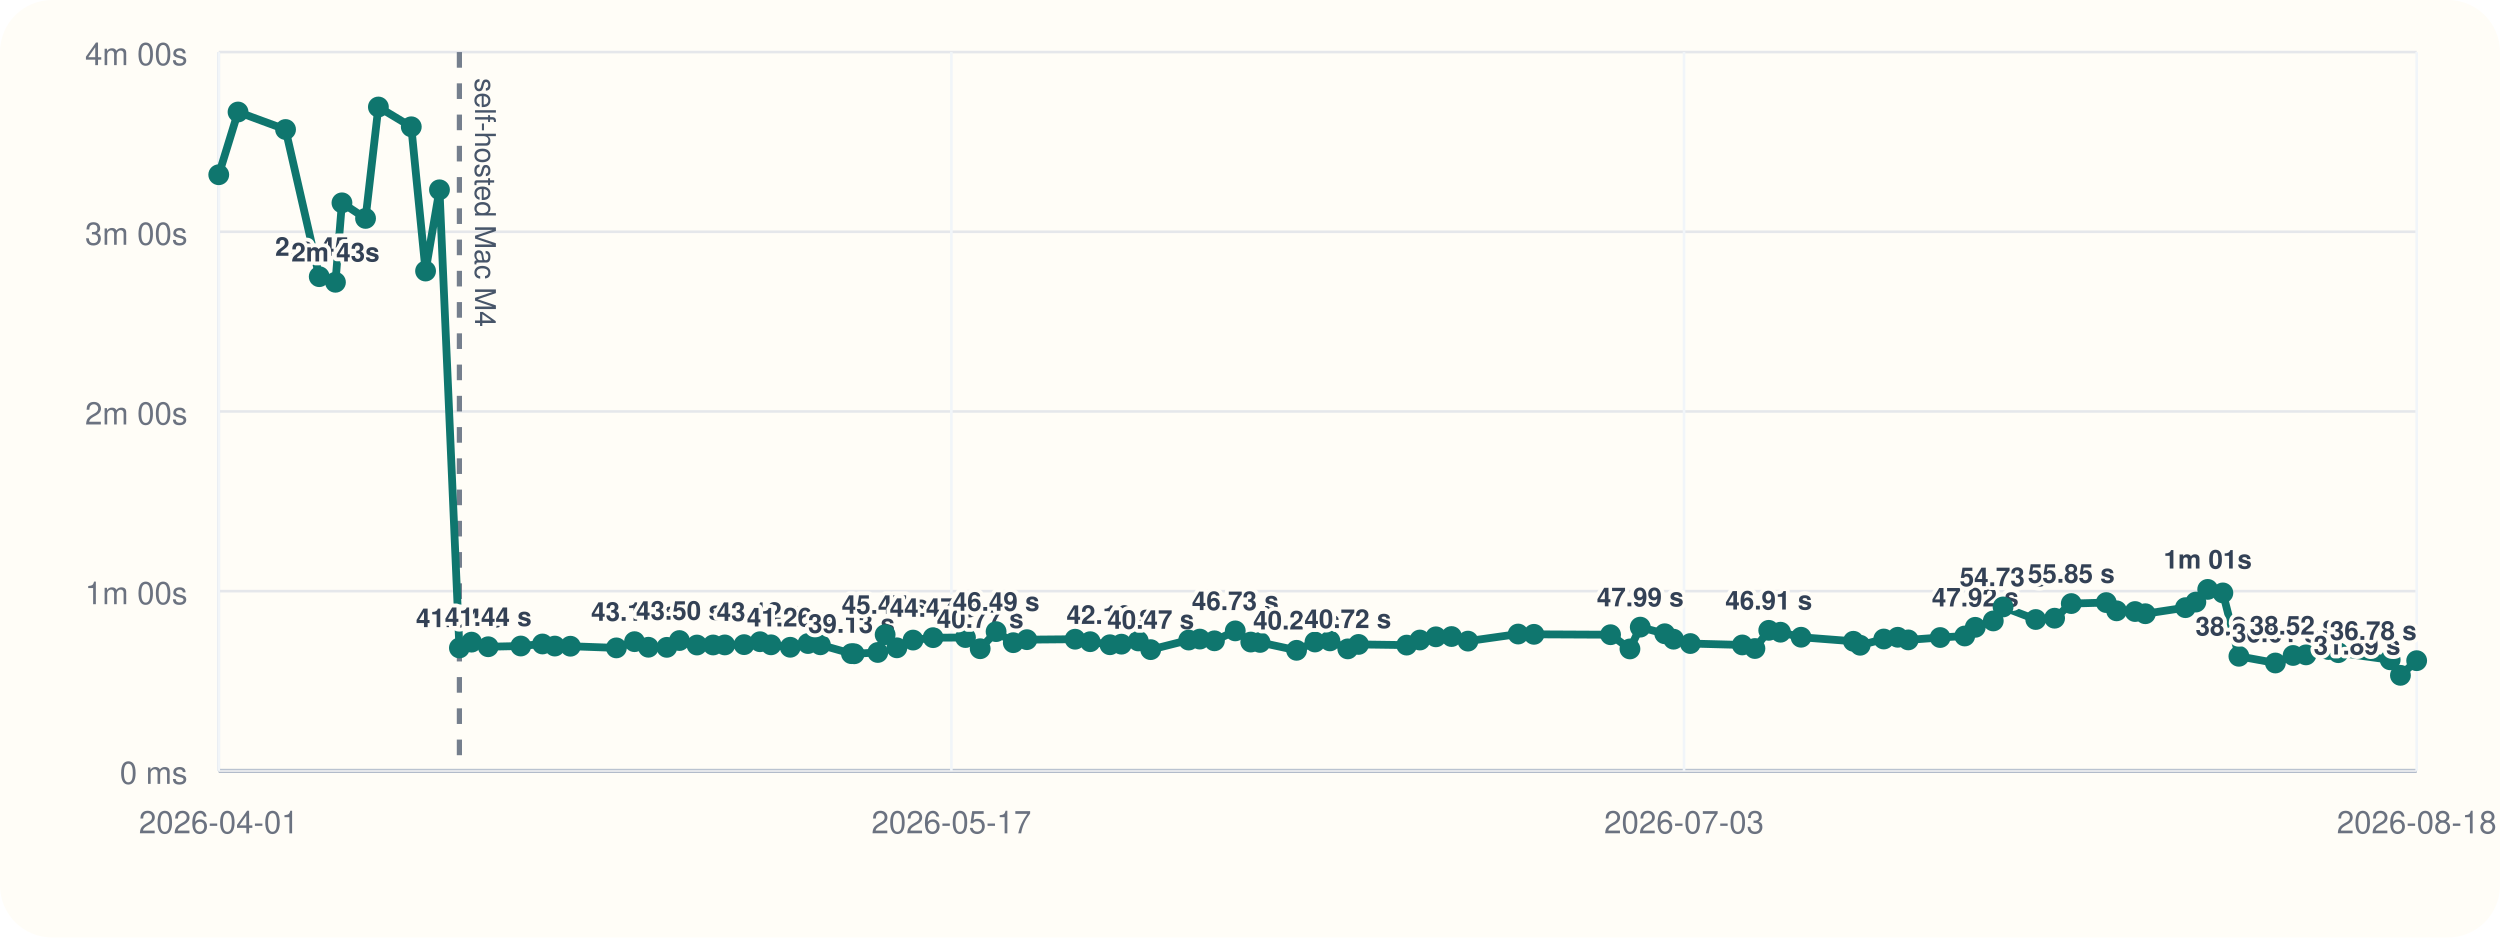
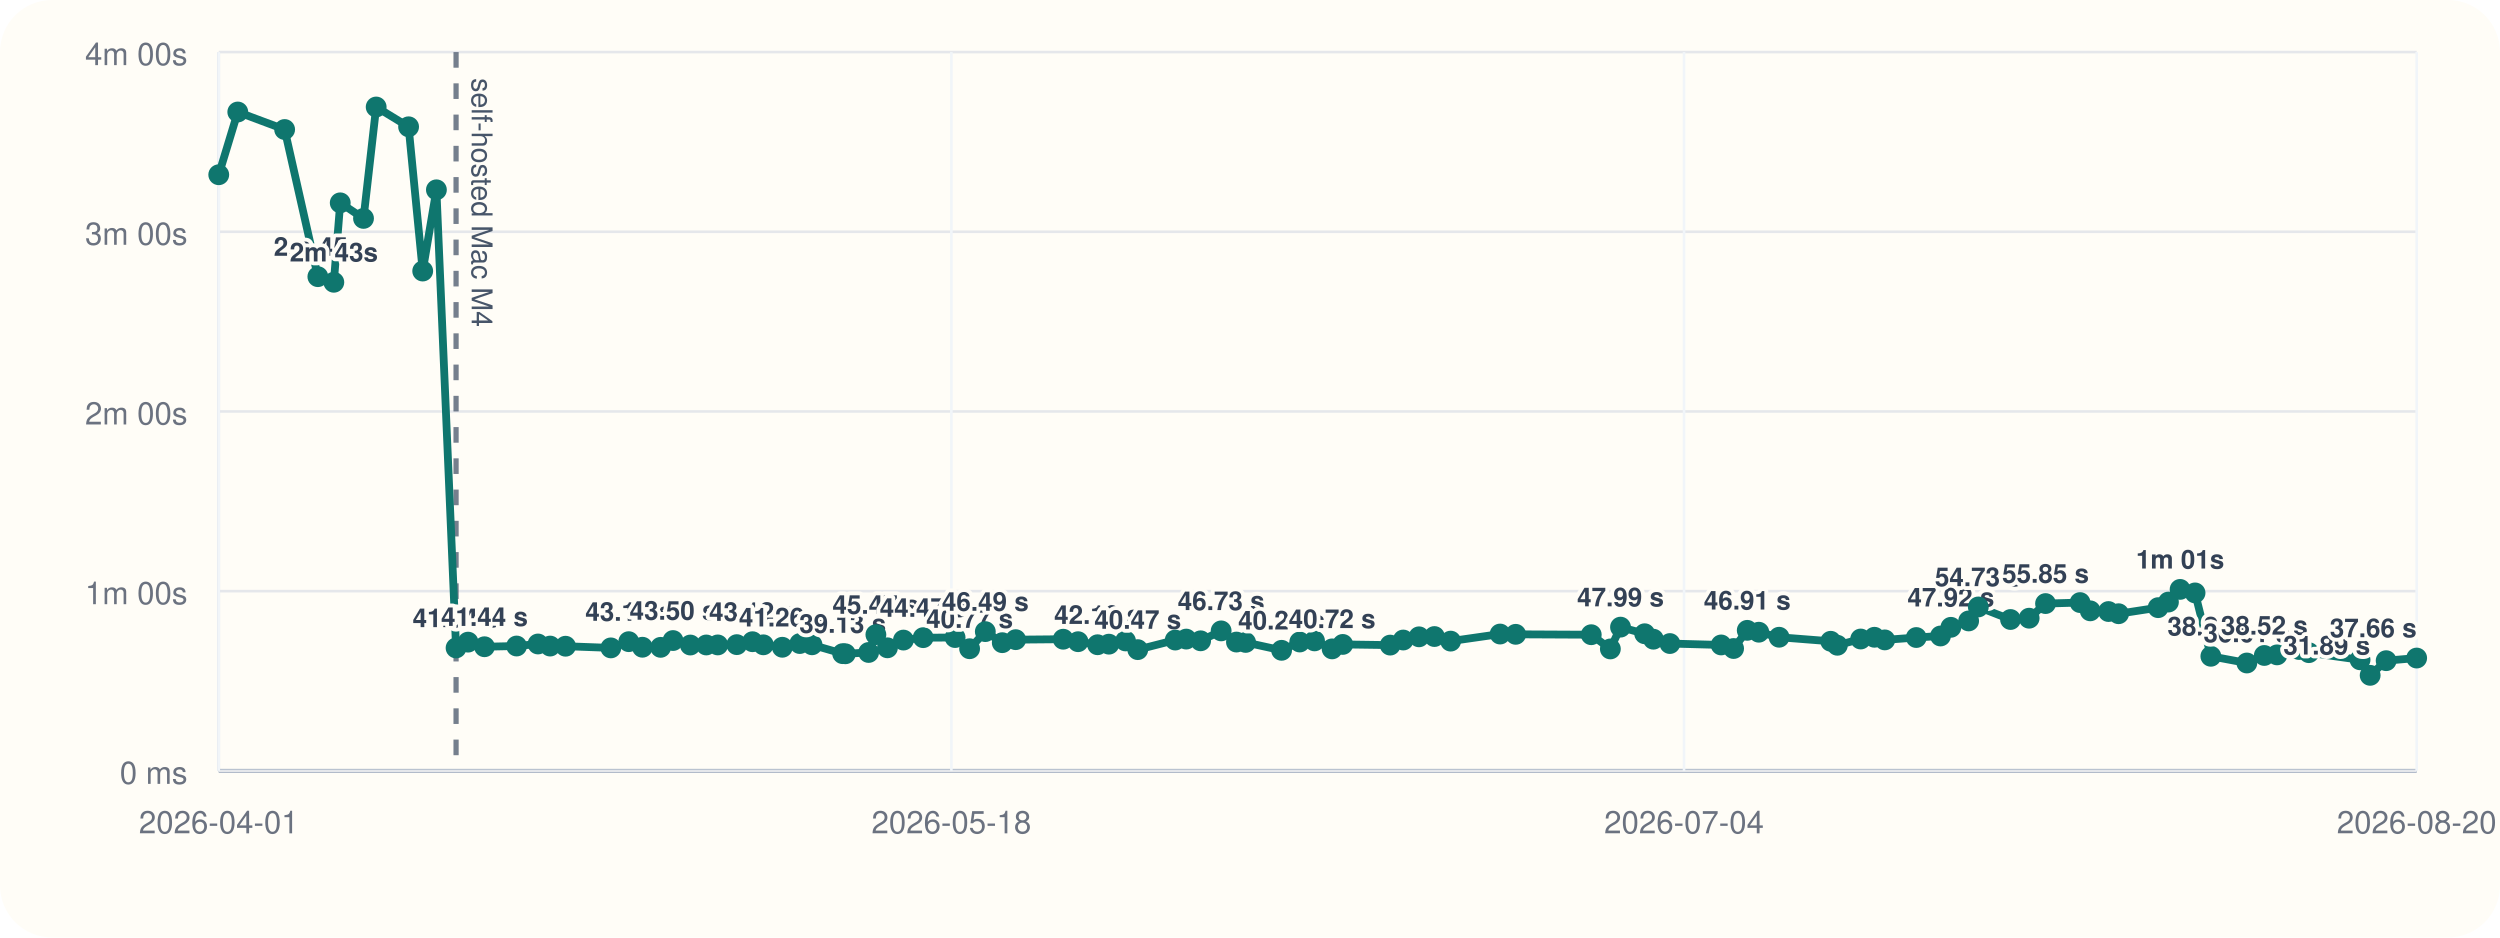
<svg xmlns="http://www.w3.org/2000/svg" viewBox="0 0 960 360">
  <rect width="960" height="360" rx="20" fill="#fffdf7" />
  <line x1="84" y1="296" x2="928" y2="296" stroke="#cbd5e1" stroke-width="1" />
  <line x1="84" y1="20" x2="84" y2="296" stroke="#cbd5e1" stroke-width="1" />
  <line x1="84" y1="296.00" x2="928" y2="296.00" stroke="#94a3b8" stroke-width="1.5" />
  <line x1="84" y1="296.00" x2="928" y2="296.00" stroke="#e5e7eb" stroke-width="1" />
  <text x="72" y="301.00" text-anchor="end" font-size="12" font-family="Helvetica, Arial, sans-serif" fill="#6b7280">0 ms</text>
  <line x1="84" y1="227.00" x2="928" y2="227.00" stroke="#e5e7eb" stroke-width="1" />
  <text x="72" y="232.00" text-anchor="end" font-size="12" font-family="Helvetica, Arial, sans-serif" fill="#6b7280">1m 00s</text>
  <line x1="84" y1="158.00" x2="928" y2="158.00" stroke="#e5e7eb" stroke-width="1" />
  <text x="72" y="163.00" text-anchor="end" font-size="12" font-family="Helvetica, Arial, sans-serif" fill="#6b7280">2m 00s</text>
  <line x1="84" y1="89.00" x2="928" y2="89.00" stroke="#e5e7eb" stroke-width="1" />
  <text x="72" y="94.00" text-anchor="end" font-size="12" font-family="Helvetica, Arial, sans-serif" fill="#6b7280">3m 00s</text>
  <line x1="84" y1="20.00" x2="928" y2="20.00" stroke="#e5e7eb" stroke-width="1" />
  <text x="72" y="25.00" text-anchor="end" font-size="12" font-family="Helvetica, Arial, sans-serif" fill="#6b7280">4m 00s</text>
  <line x1="84.00" y1="20" x2="84.00" y2="296" stroke="#f1f5f9" stroke-width="1" />
  <text x="84.00" y="320" text-anchor="middle" font-size="12" font-family="Helvetica, Arial, sans-serif" fill="#6b7280">2026-04-01</text>
  <line x1="365.33" y1="20" x2="365.33" y2="296" stroke="#f1f5f9" stroke-width="1" />
-   <text x="365.33" y="320" text-anchor="middle" font-size="12" font-family="Helvetica, Arial, sans-serif" fill="#6b7280">2026-05-17</text>
+   <text x="365.33" y="320" text-anchor="middle" font-size="12" font-family="Helvetica, Arial, sans-serif" fill="#6b7280">2026-05-18</text>
  <line x1="646.67" y1="20" x2="646.67" y2="296" stroke="#f1f5f9" stroke-width="1" />
-   <text x="646.67" y="320" text-anchor="middle" font-size="12" font-family="Helvetica, Arial, sans-serif" fill="#6b7280">2026-07-03</text>
+   <text x="646.67" y="320" text-anchor="middle" font-size="12" font-family="Helvetica, Arial, sans-serif" fill="#6b7280">2026-07-04</text>
  <line x1="928.00" y1="20" x2="928.00" y2="296" stroke="#f1f5f9" stroke-width="1" />
-   <text x="928.00" y="320" text-anchor="middle" font-size="12" font-family="Helvetica, Arial, sans-serif" fill="#6b7280">2026-08-18</text>
-   <line x1="176.41" y1="20" x2="176.41" y2="296" stroke="#475569" stroke-width="2" stroke-dasharray="6 6" opacity="0.75" />
-   <text x="182.41" y="30" transform="rotate(90 182.41 30)" font-size="11" font-family="Helvetica, Arial, sans-serif" fill="#475569">self-hosted Mac M4</text>
-   <polyline fill="none" stroke="#0f766e" stroke-width="3" points="84.00,67.10 91.41,43.01 109.65,49.73 122.59,106.24 128.81,108.39 131.31,77.89 140.37,83.87 145.30,41.09 157.93,48.69 163.42,104.08 168.76,72.89 176.41,248.81 181.08,246.58 187.48,248.35 199.98,248.07 208.31,247.29 213.05,248.09 219.04,248.15 236.69,248.79 243.66,246.40 248.98,248.54 256.06,248.58 260.90,245.97 267.64,247.69 273.84,247.67 278.32,247.65 285.73,247.54 291.85,246.42 296.07,247.61 303.46,248.55 310.26,247.12 315.02,247.60 326.95,251.00 328.01,251.05 337.07,250.55 339.89,243.71 344.40,248.76 350.62,245.79 358.31,244.86 370.74,244.82 376.39,249.11 382.50,242.54 389.10,246.79 394.33,245.63 412.84,245.46 418.63,246.41 426.22,247.58 430.64,247.36 437.10,246.12 441.87,249.46 456.46,245.78 460.74,245.41 466.35,246.07 474.34,242.26 480.30,246.55 483.87,246.69 497.88,249.72 504.95,246.53 510.70,246.10 517.55,249.17 521.69,247.46 540.16,247.72 545.24,245.77 551.39,244.54 557.39,244.43 563.71,246.19 582.97,243.47 589.05,243.58 618.45,243.73 625.90,249.19 629.86,240.82 639.27,243.36 642.65,245.45 649.09,247.12 669.04,247.66 673.89,249.03 679.20,242.05 683.72,242.77 691.61,244.70 711.70,246.25 714.30,247.78 723.37,245.38 728.73,244.71 732.77,245.72 745.02,244.81 754.46,244.22 758.50,240.89 765.42,238.44 769.18,233.07 781.73,237.89 788.97,237.39 795.37,231.77 808.80,231.39 812.78,234.56 819.87,234.83 823.81,235.67 839.20,233.34 843.21,231.19 847.76,226.33 853.58,227.68 859.74,252.01 873.75,254.59 880.55,251.70 885.50,251.47 894.09,249.41 897.90,250.62 917.83,253.36 921.77,259.33 928.00,253.70" />
+   <text x="928.00" y="320" text-anchor="middle" font-size="12" font-family="Helvetica, Arial, sans-serif" fill="#6b7280">2026-08-20</text>
+   <line x1="175.13" y1="20" x2="175.13" y2="296" stroke="#475569" stroke-width="2" stroke-dasharray="6 6" opacity="0.75" />
+   <text x="181.13" y="30" transform="rotate(90 181.13 30)" font-size="11" font-family="Helvetica, Arial, sans-serif" fill="#475569">self-hosted Mac M4</text>
+   <polyline fill="none" stroke="#0f766e" stroke-width="3" points="84.00,67.10 91.31,43.01 109.30,49.73 122.06,106.24 128.19,108.39 130.65,77.89 139.59,83.87 144.45,41.09 156.90,48.69 162.32,104.08 167.58,72.89 175.13,248.81 179.74,246.58 186.04,248.35 198.37,248.07 206.59,247.29 211.25,248.09 217.17,248.15 234.57,248.79 241.44,246.40 246.69,248.54 253.68,248.58 258.44,245.97 265.09,247.69 271.21,247.67 275.62,247.65 282.93,247.54 288.96,246.42 293.13,247.61 300.41,248.55 307.12,247.12 311.82,247.60 323.58,251.00 324.62,251.05 333.55,250.55 336.34,243.71 340.78,248.76 346.92,245.79 354.50,244.86 366.76,244.82 372.33,249.11 378.36,242.54 384.87,246.79 390.02,245.63 408.27,245.46 413.98,246.41 421.47,247.58 425.82,247.36 432.20,246.12 436.90,249.46 451.29,245.78 455.51,245.41 461.04,246.07 468.92,242.26 474.80,246.55 478.32,246.69 492.13,249.72 499.10,246.53 504.78,246.10 511.53,249.17 515.62,247.46 533.83,247.72 538.84,245.77 544.90,244.54 550.82,244.43 557.05,246.19 576.04,243.47 582.03,243.58 611.04,243.73 618.38,249.19 622.28,240.82 631.56,243.36 634.90,245.45 641.24,247.12 660.92,247.66 665.70,249.03 670.94,242.05 675.39,242.77 683.18,244.70 702.99,246.25 705.55,247.78 714.50,245.38 719.78,244.71 723.76,245.72 735.85,244.81 745.15,244.22 749.14,240.89 755.96,238.44 759.67,233.07 772.04,237.89 779.19,237.39 785.49,231.77 798.74,231.39 802.66,234.56 809.66,234.83 813.54,235.67 828.72,233.34 832.68,231.19 837.16,226.33 842.90,227.68 848.97,252.01 862.79,254.59 869.49,251.70 874.38,251.47 882.85,249.41 886.60,250.62 906.26,253.36 910.14,259.33 916.28,253.70 928.00,252.69" />
  <circle cx="84.00" cy="67.10" r="4" fill="#0f766e" />
-   <circle cx="91.41" cy="43.01" r="4" fill="#0f766e" />
-   <circle cx="109.65" cy="49.73" r="4" fill="#0f766e" />
-   <circle cx="122.59" cy="106.24" r="4" fill="#0f766e" />
-   <text x="122.59" y="98.24" text-anchor="middle" font-size="10" font-family="Helvetica, Arial, sans-serif" font-weight="600" paint-order="stroke" stroke="#fffdf7" stroke-width="3" stroke-linejoin="round" fill="#334155">2m 45s</text>
-   <circle cx="128.81" cy="108.39" r="4" fill="#0f766e" />
-   <text x="128.81" y="100.39" text-anchor="middle" font-size="10" font-family="Helvetica, Arial, sans-serif" font-weight="600" paint-order="stroke" stroke="#fffdf7" stroke-width="3" stroke-linejoin="round" fill="#334155">2m 43s</text>
-   <circle cx="131.31" cy="77.89" r="4" fill="#0f766e" />
-   <circle cx="140.37" cy="83.87" r="4" fill="#0f766e" />
-   <circle cx="145.30" cy="41.09" r="4" fill="#0f766e" />
-   <circle cx="157.93" cy="48.69" r="4" fill="#0f766e" />
-   <circle cx="163.42" cy="104.08" r="4" fill="#0f766e" />
-   <circle cx="168.76" cy="72.89" r="4" fill="#0f766e" />
-   <circle cx="176.41" cy="248.81" r="4" fill="#0f766e" />
-   <text x="176.41" y="240.81" text-anchor="middle" font-size="10" font-family="Helvetica, Arial, sans-serif" font-weight="600" paint-order="stroke" stroke="#fffdf7" stroke-width="3" stroke-linejoin="round" fill="#334155">41.04 s</text>
-   <circle cx="181.08" cy="246.58" r="4" fill="#0f766e" />
-   <circle cx="187.48" cy="248.35" r="4" fill="#0f766e" />
-   <text x="187.48" y="240.35" text-anchor="middle" font-size="10" font-family="Helvetica, Arial, sans-serif" font-weight="600" paint-order="stroke" stroke="#fffdf7" stroke-width="3" stroke-linejoin="round" fill="#334155">41.44 s</text>
-   <circle cx="199.98" cy="248.07" r="4" fill="#0f766e" />
-   <circle cx="208.31" cy="247.29" r="4" fill="#0f766e" />
-   <circle cx="213.05" cy="248.09" r="4" fill="#0f766e" />
-   <circle cx="219.04" cy="248.15" r="4" fill="#0f766e" />
-   <circle cx="236.69" cy="248.79" r="4" fill="#0f766e" />
-   <circle cx="243.66" cy="246.40" r="4" fill="#0f766e" />
-   <text x="243.66" y="238.40" text-anchor="middle" font-size="10" font-family="Helvetica, Arial, sans-serif" font-weight="600" paint-order="stroke" stroke="#fffdf7" stroke-width="3" stroke-linejoin="round" fill="#334155">43.13 s</text>
-   <circle cx="248.98" cy="248.54" r="4" fill="#0f766e" />
-   <circle cx="256.06" cy="248.58" r="4" fill="#0f766e" />
-   <circle cx="260.90" cy="245.97" r="4" fill="#0f766e" />
-   <text x="260.90" y="237.97" text-anchor="middle" font-size="10" font-family="Helvetica, Arial, sans-serif" font-weight="600" paint-order="stroke" stroke="#fffdf7" stroke-width="3" stroke-linejoin="round" fill="#334155">43.50 s</text>
-   <circle cx="267.64" cy="247.69" r="4" fill="#0f766e" />
-   <circle cx="273.84" cy="247.67" r="4" fill="#0f766e" />
-   <circle cx="278.32" cy="247.65" r="4" fill="#0f766e" />
-   <circle cx="285.73" cy="247.54" r="4" fill="#0f766e" />
-   <circle cx="291.85" cy="246.42" r="4" fill="#0f766e" />
-   <text x="291.85" y="238.42" text-anchor="middle" font-size="10" font-family="Helvetica, Arial, sans-serif" font-weight="600" paint-order="stroke" stroke="#fffdf7" stroke-width="3" stroke-linejoin="round" fill="#334155">43.12 s</text>
-   <circle cx="296.07" cy="247.61" r="4" fill="#0f766e" />
-   <circle cx="303.46" cy="248.55" r="4" fill="#0f766e" />
-   <text x="303.46" y="240.55" text-anchor="middle" font-size="10" font-family="Helvetica, Arial, sans-serif" font-weight="600" paint-order="stroke" stroke="#fffdf7" stroke-width="3" stroke-linejoin="round" fill="#334155">41.26 s</text>
-   <circle cx="310.26" cy="247.12" r="4" fill="#0f766e" />
-   <circle cx="315.02" cy="247.60" r="4" fill="#0f766e" />
-   <circle cx="326.95" cy="251.00" r="4" fill="#0f766e" />
-   <text x="326.95" y="243.00" text-anchor="middle" font-size="10" font-family="Helvetica, Arial, sans-serif" font-weight="600" paint-order="stroke" stroke="#fffdf7" stroke-width="3" stroke-linejoin="round" fill="#334155">39.13 s</text>
-   <circle cx="328.01" cy="251.05" r="4" fill="#0f766e" />
-   <circle cx="337.07" cy="250.55" r="4" fill="#0f766e" />
-   <circle cx="339.89" cy="243.71" r="4" fill="#0f766e" />
-   <text x="339.89" y="235.71" text-anchor="middle" font-size="10" font-family="Helvetica, Arial, sans-serif" font-weight="600" paint-order="stroke" stroke="#fffdf7" stroke-width="3" stroke-linejoin="round" fill="#334155">45.47 s</text>
-   <circle cx="344.40" cy="248.76" r="4" fill="#0f766e" />
-   <circle cx="350.62" cy="245.79" r="4" fill="#0f766e" />
-   <circle cx="358.31" cy="244.86" r="4" fill="#0f766e" />
-   <text x="358.31" y="236.86" text-anchor="middle" font-size="10" font-family="Helvetica, Arial, sans-serif" font-weight="600" paint-order="stroke" stroke="#fffdf7" stroke-width="3" stroke-linejoin="round" fill="#334155">44.47 s</text>
-   <circle cx="370.74" cy="244.82" r="4" fill="#0f766e" />
-   <circle cx="376.39" cy="249.11" r="4" fill="#0f766e" />
-   <text x="376.39" y="241.11" text-anchor="middle" font-size="10" font-family="Helvetica, Arial, sans-serif" font-weight="600" paint-order="stroke" stroke="#fffdf7" stroke-width="3" stroke-linejoin="round" fill="#334155">40.77 s</text>
-   <circle cx="382.50" cy="242.54" r="4" fill="#0f766e" />
-   <text x="382.50" y="234.54" text-anchor="middle" font-size="10" font-family="Helvetica, Arial, sans-serif" font-weight="600" paint-order="stroke" stroke="#fffdf7" stroke-width="3" stroke-linejoin="round" fill="#334155">46.49 s</text>
-   <circle cx="389.10" cy="246.79" r="4" fill="#0f766e" />
-   <circle cx="394.33" cy="245.63" r="4" fill="#0f766e" />
-   <circle cx="412.84" cy="245.46" r="4" fill="#0f766e" />
-   <circle cx="418.63" cy="246.41" r="4" fill="#0f766e" />
-   <circle cx="426.22" cy="247.58" r="4" fill="#0f766e" />
-   <text x="426.22" y="239.58" text-anchor="middle" font-size="10" font-family="Helvetica, Arial, sans-serif" font-weight="600" paint-order="stroke" stroke="#fffdf7" stroke-width="3" stroke-linejoin="round" fill="#334155">42.10 s</text>
-   <circle cx="430.64" cy="247.36" r="4" fill="#0f766e" />
-   <circle cx="437.10" cy="246.12" r="4" fill="#0f766e" />
-   <circle cx="441.87" cy="249.46" r="4" fill="#0f766e" />
-   <text x="441.87" y="241.46" text-anchor="middle" font-size="10" font-family="Helvetica, Arial, sans-serif" font-weight="600" paint-order="stroke" stroke="#fffdf7" stroke-width="3" stroke-linejoin="round" fill="#334155">40.47 s</text>
-   <circle cx="456.46" cy="245.78" r="4" fill="#0f766e" />
-   <circle cx="460.74" cy="245.41" r="4" fill="#0f766e" />
-   <circle cx="466.35" cy="246.07" r="4" fill="#0f766e" />
-   <circle cx="474.34" cy="242.26" r="4" fill="#0f766e" />
-   <text x="474.34" y="234.26" text-anchor="middle" font-size="10" font-family="Helvetica, Arial, sans-serif" font-weight="600" paint-order="stroke" stroke="#fffdf7" stroke-width="3" stroke-linejoin="round" fill="#334155">46.73 s</text>
-   <circle cx="480.30" cy="246.55" r="4" fill="#0f766e" />
-   <circle cx="483.87" cy="246.69" r="4" fill="#0f766e" />
-   <circle cx="497.88" cy="249.72" r="4" fill="#0f766e" />
-   <text x="497.88" y="241.72" text-anchor="middle" font-size="10" font-family="Helvetica, Arial, sans-serif" font-weight="600" paint-order="stroke" stroke="#fffdf7" stroke-width="3" stroke-linejoin="round" fill="#334155">40.24 s</text>
-   <circle cx="504.95" cy="246.53" r="4" fill="#0f766e" />
-   <circle cx="510.70" cy="246.10" r="4" fill="#0f766e" />
-   <circle cx="517.55" cy="249.17" r="4" fill="#0f766e" />
-   <text x="517.55" y="241.17" text-anchor="middle" font-size="10" font-family="Helvetica, Arial, sans-serif" font-weight="600" paint-order="stroke" stroke="#fffdf7" stroke-width="3" stroke-linejoin="round" fill="#334155">40.72 s</text>
-   <circle cx="521.69" cy="247.46" r="4" fill="#0f766e" />
-   <circle cx="540.16" cy="247.72" r="4" fill="#0f766e" />
-   <circle cx="545.24" cy="245.77" r="4" fill="#0f766e" />
-   <circle cx="551.39" cy="244.54" r="4" fill="#0f766e" />
-   <circle cx="557.39" cy="244.43" r="4" fill="#0f766e" />
-   <circle cx="563.71" cy="246.19" r="4" fill="#0f766e" />
-   <circle cx="582.97" cy="243.47" r="4" fill="#0f766e" />
-   <circle cx="589.05" cy="243.58" r="4" fill="#0f766e" />
-   <circle cx="618.45" cy="243.73" r="4" fill="#0f766e" />
-   <circle cx="625.90" cy="249.19" r="4" fill="#0f766e" />
-   <circle cx="629.86" cy="240.82" r="4" fill="#0f766e" />
-   <text x="629.86" y="232.82" text-anchor="middle" font-size="10" font-family="Helvetica, Arial, sans-serif" font-weight="600" paint-order="stroke" stroke="#fffdf7" stroke-width="3" stroke-linejoin="round" fill="#334155">47.99 s</text>
-   <circle cx="639.27" cy="243.36" r="4" fill="#0f766e" />
-   <circle cx="642.65" cy="245.45" r="4" fill="#0f766e" />
-   <circle cx="649.09" cy="247.12" r="4" fill="#0f766e" />
-   <circle cx="669.04" cy="247.66" r="4" fill="#0f766e" />
-   <circle cx="673.89" cy="249.03" r="4" fill="#0f766e" />
-   <circle cx="679.20" cy="242.05" r="4" fill="#0f766e" />
-   <text x="679.20" y="234.05" text-anchor="middle" font-size="10" font-family="Helvetica, Arial, sans-serif" font-weight="600" paint-order="stroke" stroke="#fffdf7" stroke-width="3" stroke-linejoin="round" fill="#334155">46.91 s</text>
-   <circle cx="683.72" cy="242.77" r="4" fill="#0f766e" />
-   <circle cx="691.61" cy="244.70" r="4" fill="#0f766e" />
-   <circle cx="711.70" cy="246.25" r="4" fill="#0f766e" />
-   <circle cx="714.30" cy="247.78" r="4" fill="#0f766e" />
-   <circle cx="723.37" cy="245.38" r="4" fill="#0f766e" />
-   <circle cx="728.73" cy="244.71" r="4" fill="#0f766e" />
-   <circle cx="732.77" cy="245.72" r="4" fill="#0f766e" />
-   <circle cx="745.02" cy="244.81" r="4" fill="#0f766e" />
-   <circle cx="754.46" cy="244.22" r="4" fill="#0f766e" />
-   <circle cx="758.50" cy="240.89" r="4" fill="#0f766e" />
-   <text x="758.50" y="232.89" text-anchor="middle" font-size="10" font-family="Helvetica, Arial, sans-serif" font-weight="600" paint-order="stroke" stroke="#fffdf7" stroke-width="3" stroke-linejoin="round" fill="#334155">47.92 s</text>
-   <circle cx="765.42" cy="238.44" r="4" fill="#0f766e" />
-   <circle cx="769.18" cy="233.07" r="4" fill="#0f766e" />
-   <text x="769.18" y="225.07" text-anchor="middle" font-size="10" font-family="Helvetica, Arial, sans-serif" font-weight="600" paint-order="stroke" stroke="#fffdf7" stroke-width="3" stroke-linejoin="round" fill="#334155">54.73 s</text>
-   <circle cx="781.73" cy="237.89" r="4" fill="#0f766e" />
-   <circle cx="788.97" cy="237.39" r="4" fill="#0f766e" />
-   <circle cx="795.37" cy="231.77" r="4" fill="#0f766e" />
-   <text x="795.37" y="223.77" text-anchor="middle" font-size="10" font-family="Helvetica, Arial, sans-serif" font-weight="600" paint-order="stroke" stroke="#fffdf7" stroke-width="3" stroke-linejoin="round" fill="#334155">55.85 s</text>
-   <circle cx="808.80" cy="231.39" r="4" fill="#0f766e" />
-   <circle cx="812.78" cy="234.56" r="4" fill="#0f766e" />
-   <circle cx="819.87" cy="234.83" r="4" fill="#0f766e" />
-   <circle cx="823.81" cy="235.67" r="4" fill="#0f766e" />
-   <circle cx="839.20" cy="233.34" r="4" fill="#0f766e" />
-   <circle cx="843.21" cy="231.19" r="4" fill="#0f766e" />
-   <circle cx="847.76" cy="226.33" r="4" fill="#0f766e" />
-   <text x="847.76" y="218.33" text-anchor="middle" font-size="10" font-family="Helvetica, Arial, sans-serif" font-weight="600" paint-order="stroke" stroke="#fffdf7" stroke-width="3" stroke-linejoin="round" fill="#334155">1m 01s</text>
-   <circle cx="853.58" cy="227.68" r="4" fill="#0f766e" />
-   <circle cx="859.74" cy="252.01" r="4" fill="#0f766e" />
-   <text x="859.74" y="244.01" text-anchor="middle" font-size="10" font-family="Helvetica, Arial, sans-serif" font-weight="600" paint-order="stroke" stroke="#fffdf7" stroke-width="3" stroke-linejoin="round" fill="#334155">38.25 s</text>
-   <circle cx="873.75" cy="254.59" r="4" fill="#0f766e" />
-   <text x="873.75" y="246.59" text-anchor="middle" font-size="10" font-family="Helvetica, Arial, sans-serif" font-weight="600" paint-order="stroke" stroke="#fffdf7" stroke-width="3" stroke-linejoin="round" fill="#334155">36.01 s</text>
-   <circle cx="880.55" cy="251.70" r="4" fill="#0f766e" />
-   <text x="880.55" y="243.70" text-anchor="middle" font-size="10" font-family="Helvetica, Arial, sans-serif" font-weight="600" paint-order="stroke" stroke="#fffdf7" stroke-width="3" stroke-linejoin="round" fill="#334155">38.52 s</text>
-   <circle cx="885.50" cy="251.47" r="4" fill="#0f766e" />
-   <circle cx="894.09" cy="249.41" r="4" fill="#0f766e" />
-   <circle cx="897.90" cy="250.62" r="4" fill="#0f766e" />
-   <circle cx="917.83" cy="253.36" r="4" fill="#0f766e" />
-   <circle cx="921.77" cy="259.33" r="4" fill="#0f766e" />
-   <text x="921.77" y="251.33" text-anchor="end" font-size="10" font-family="Helvetica, Arial, sans-serif" font-weight="600" paint-order="stroke" stroke="#fffdf7" stroke-width="3" stroke-linejoin="round" fill="#334155">31.89 s</text>
-   <circle cx="928.00" cy="253.70" r="4" fill="#0f766e" />
-   <text x="928.00" y="245.70" text-anchor="end" font-size="10" font-family="Helvetica, Arial, sans-serif" font-weight="600" paint-order="stroke" stroke="#fffdf7" stroke-width="3" stroke-linejoin="round" fill="#334155">36.78 s</text>
+   <circle cx="91.31" cy="43.01" r="4" fill="#0f766e" />
+   <circle cx="109.30" cy="49.73" r="4" fill="#0f766e" />
+   <circle cx="122.06" cy="106.24" r="4" fill="#0f766e" />
+   <text x="122.06" y="98.24" text-anchor="middle" font-size="10" font-family="Helvetica, Arial, sans-serif" font-weight="600" paint-order="stroke" stroke="#fffdf7" stroke-width="3" stroke-linejoin="round" fill="#334155">2m 45s</text>
+   <circle cx="128.19" cy="108.39" r="4" fill="#0f766e" />
+   <text x="128.19" y="100.39" text-anchor="middle" font-size="10" font-family="Helvetica, Arial, sans-serif" font-weight="600" paint-order="stroke" stroke="#fffdf7" stroke-width="3" stroke-linejoin="round" fill="#334155">2m 43s</text>
+   <circle cx="130.65" cy="77.89" r="4" fill="#0f766e" />
+   <circle cx="139.59" cy="83.87" r="4" fill="#0f766e" />
+   <circle cx="144.45" cy="41.09" r="4" fill="#0f766e" />
+   <circle cx="156.90" cy="48.69" r="4" fill="#0f766e" />
+   <circle cx="162.32" cy="104.08" r="4" fill="#0f766e" />
+   <circle cx="167.58" cy="72.89" r="4" fill="#0f766e" />
+   <circle cx="175.13" cy="248.81" r="4" fill="#0f766e" />
+   <text x="175.13" y="240.81" text-anchor="middle" font-size="10" font-family="Helvetica, Arial, sans-serif" font-weight="600" paint-order="stroke" stroke="#fffdf7" stroke-width="3" stroke-linejoin="round" fill="#334155">41.04 s</text>
+   <circle cx="179.74" cy="246.58" r="4" fill="#0f766e" />
+   <circle cx="186.04" cy="248.35" r="4" fill="#0f766e" />
+   <text x="186.04" y="240.35" text-anchor="middle" font-size="10" font-family="Helvetica, Arial, sans-serif" font-weight="600" paint-order="stroke" stroke="#fffdf7" stroke-width="3" stroke-linejoin="round" fill="#334155">41.44 s</text>
+   <circle cx="198.37" cy="248.07" r="4" fill="#0f766e" />
+   <circle cx="206.59" cy="247.29" r="4" fill="#0f766e" />
+   <circle cx="211.25" cy="248.09" r="4" fill="#0f766e" />
+   <circle cx="217.17" cy="248.15" r="4" fill="#0f766e" />
+   <circle cx="234.57" cy="248.79" r="4" fill="#0f766e" />
+   <circle cx="241.44" cy="246.40" r="4" fill="#0f766e" />
+   <text x="241.44" y="238.40" text-anchor="middle" font-size="10" font-family="Helvetica, Arial, sans-serif" font-weight="600" paint-order="stroke" stroke="#fffdf7" stroke-width="3" stroke-linejoin="round" fill="#334155">43.13 s</text>
+   <circle cx="246.69" cy="248.54" r="4" fill="#0f766e" />
+   <circle cx="253.68" cy="248.58" r="4" fill="#0f766e" />
+   <circle cx="258.44" cy="245.97" r="4" fill="#0f766e" />
+   <text x="258.44" y="237.97" text-anchor="middle" font-size="10" font-family="Helvetica, Arial, sans-serif" font-weight="600" paint-order="stroke" stroke="#fffdf7" stroke-width="3" stroke-linejoin="round" fill="#334155">43.50 s</text>
+   <circle cx="265.09" cy="247.69" r="4" fill="#0f766e" />
+   <circle cx="271.21" cy="247.67" r="4" fill="#0f766e" />
+   <circle cx="275.62" cy="247.65" r="4" fill="#0f766e" />
+   <circle cx="282.93" cy="247.54" r="4" fill="#0f766e" />
+   <circle cx="288.96" cy="246.42" r="4" fill="#0f766e" />
+   <text x="288.96" y="238.42" text-anchor="middle" font-size="10" font-family="Helvetica, Arial, sans-serif" font-weight="600" paint-order="stroke" stroke="#fffdf7" stroke-width="3" stroke-linejoin="round" fill="#334155">43.12 s</text>
+   <circle cx="293.13" cy="247.61" r="4" fill="#0f766e" />
+   <circle cx="300.41" cy="248.55" r="4" fill="#0f766e" />
+   <text x="300.41" y="240.55" text-anchor="middle" font-size="10" font-family="Helvetica, Arial, sans-serif" font-weight="600" paint-order="stroke" stroke="#fffdf7" stroke-width="3" stroke-linejoin="round" fill="#334155">41.26 s</text>
+   <circle cx="307.12" cy="247.12" r="4" fill="#0f766e" />
+   <circle cx="311.82" cy="247.60" r="4" fill="#0f766e" />
+   <circle cx="323.58" cy="251.00" r="4" fill="#0f766e" />
+   <text x="323.58" y="243.00" text-anchor="middle" font-size="10" font-family="Helvetica, Arial, sans-serif" font-weight="600" paint-order="stroke" stroke="#fffdf7" stroke-width="3" stroke-linejoin="round" fill="#334155">39.13 s</text>
+   <circle cx="324.62" cy="251.05" r="4" fill="#0f766e" />
+   <circle cx="333.55" cy="250.55" r="4" fill="#0f766e" />
+   <circle cx="336.34" cy="243.71" r="4" fill="#0f766e" />
+   <text x="336.34" y="235.71" text-anchor="middle" font-size="10" font-family="Helvetica, Arial, sans-serif" font-weight="600" paint-order="stroke" stroke="#fffdf7" stroke-width="3" stroke-linejoin="round" fill="#334155">45.47 s</text>
+   <circle cx="340.78" cy="248.76" r="4" fill="#0f766e" />
+   <circle cx="346.92" cy="245.79" r="4" fill="#0f766e" />
+   <circle cx="354.50" cy="244.86" r="4" fill="#0f766e" />
+   <text x="354.50" y="236.86" text-anchor="middle" font-size="10" font-family="Helvetica, Arial, sans-serif" font-weight="600" paint-order="stroke" stroke="#fffdf7" stroke-width="3" stroke-linejoin="round" fill="#334155">44.47 s</text>
+   <circle cx="366.76" cy="244.82" r="4" fill="#0f766e" />
+   <circle cx="372.33" cy="249.11" r="4" fill="#0f766e" />
+   <text x="372.33" y="241.11" text-anchor="middle" font-size="10" font-family="Helvetica, Arial, sans-serif" font-weight="600" paint-order="stroke" stroke="#fffdf7" stroke-width="3" stroke-linejoin="round" fill="#334155">40.77 s</text>
+   <circle cx="378.36" cy="242.54" r="4" fill="#0f766e" />
+   <text x="378.36" y="234.54" text-anchor="middle" font-size="10" font-family="Helvetica, Arial, sans-serif" font-weight="600" paint-order="stroke" stroke="#fffdf7" stroke-width="3" stroke-linejoin="round" fill="#334155">46.49 s</text>
+   <circle cx="384.87" cy="246.79" r="4" fill="#0f766e" />
+   <circle cx="390.02" cy="245.63" r="4" fill="#0f766e" />
+   <circle cx="408.27" cy="245.46" r="4" fill="#0f766e" />
+   <circle cx="413.98" cy="246.41" r="4" fill="#0f766e" />
+   <circle cx="421.47" cy="247.58" r="4" fill="#0f766e" />
+   <text x="421.47" y="239.58" text-anchor="middle" font-size="10" font-family="Helvetica, Arial, sans-serif" font-weight="600" paint-order="stroke" stroke="#fffdf7" stroke-width="3" stroke-linejoin="round" fill="#334155">42.10 s</text>
+   <circle cx="425.82" cy="247.36" r="4" fill="#0f766e" />
+   <circle cx="432.20" cy="246.12" r="4" fill="#0f766e" />
+   <circle cx="436.90" cy="249.46" r="4" fill="#0f766e" />
+   <text x="436.90" y="241.46" text-anchor="middle" font-size="10" font-family="Helvetica, Arial, sans-serif" font-weight="600" paint-order="stroke" stroke="#fffdf7" stroke-width="3" stroke-linejoin="round" fill="#334155">40.47 s</text>
+   <circle cx="451.29" cy="245.78" r="4" fill="#0f766e" />
+   <circle cx="455.51" cy="245.41" r="4" fill="#0f766e" />
+   <circle cx="461.04" cy="246.07" r="4" fill="#0f766e" />
+   <circle cx="468.92" cy="242.26" r="4" fill="#0f766e" />
+   <text x="468.92" y="234.26" text-anchor="middle" font-size="10" font-family="Helvetica, Arial, sans-serif" font-weight="600" paint-order="stroke" stroke="#fffdf7" stroke-width="3" stroke-linejoin="round" fill="#334155">46.73 s</text>
+   <circle cx="474.80" cy="246.55" r="4" fill="#0f766e" />
+   <circle cx="478.32" cy="246.69" r="4" fill="#0f766e" />
+   <circle cx="492.13" cy="249.72" r="4" fill="#0f766e" />
+   <text x="492.13" y="241.72" text-anchor="middle" font-size="10" font-family="Helvetica, Arial, sans-serif" font-weight="600" paint-order="stroke" stroke="#fffdf7" stroke-width="3" stroke-linejoin="round" fill="#334155">40.24 s</text>
+   <circle cx="499.10" cy="246.53" r="4" fill="#0f766e" />
+   <circle cx="504.78" cy="246.10" r="4" fill="#0f766e" />
+   <circle cx="511.53" cy="249.17" r="4" fill="#0f766e" />
+   <text x="511.53" y="241.17" text-anchor="middle" font-size="10" font-family="Helvetica, Arial, sans-serif" font-weight="600" paint-order="stroke" stroke="#fffdf7" stroke-width="3" stroke-linejoin="round" fill="#334155">40.72 s</text>
+   <circle cx="515.62" cy="247.46" r="4" fill="#0f766e" />
+   <circle cx="533.83" cy="247.72" r="4" fill="#0f766e" />
+   <circle cx="538.84" cy="245.77" r="4" fill="#0f766e" />
+   <circle cx="544.90" cy="244.54" r="4" fill="#0f766e" />
+   <circle cx="550.82" cy="244.43" r="4" fill="#0f766e" />
+   <circle cx="557.05" cy="246.19" r="4" fill="#0f766e" />
+   <circle cx="576.04" cy="243.47" r="4" fill="#0f766e" />
+   <circle cx="582.03" cy="243.58" r="4" fill="#0f766e" />
+   <circle cx="611.04" cy="243.73" r="4" fill="#0f766e" />
+   <circle cx="618.38" cy="249.19" r="4" fill="#0f766e" />
+   <circle cx="622.28" cy="240.82" r="4" fill="#0f766e" />
+   <text x="622.28" y="232.82" text-anchor="middle" font-size="10" font-family="Helvetica, Arial, sans-serif" font-weight="600" paint-order="stroke" stroke="#fffdf7" stroke-width="3" stroke-linejoin="round" fill="#334155">47.99 s</text>
+   <circle cx="631.56" cy="243.36" r="4" fill="#0f766e" />
+   <circle cx="634.90" cy="245.45" r="4" fill="#0f766e" />
+   <circle cx="641.24" cy="247.12" r="4" fill="#0f766e" />
+   <circle cx="660.92" cy="247.66" r="4" fill="#0f766e" />
+   <circle cx="665.70" cy="249.03" r="4" fill="#0f766e" />
+   <circle cx="670.94" cy="242.05" r="4" fill="#0f766e" />
+   <text x="670.94" y="234.05" text-anchor="middle" font-size="10" font-family="Helvetica, Arial, sans-serif" font-weight="600" paint-order="stroke" stroke="#fffdf7" stroke-width="3" stroke-linejoin="round" fill="#334155">46.91 s</text>
+   <circle cx="675.39" cy="242.77" r="4" fill="#0f766e" />
+   <circle cx="683.18" cy="244.70" r="4" fill="#0f766e" />
+   <circle cx="702.99" cy="246.25" r="4" fill="#0f766e" />
+   <circle cx="705.55" cy="247.78" r="4" fill="#0f766e" />
+   <circle cx="714.50" cy="245.38" r="4" fill="#0f766e" />
+   <circle cx="719.78" cy="244.71" r="4" fill="#0f766e" />
+   <circle cx="723.76" cy="245.72" r="4" fill="#0f766e" />
+   <circle cx="735.85" cy="244.81" r="4" fill="#0f766e" />
+   <circle cx="745.15" cy="244.22" r="4" fill="#0f766e" />
+   <circle cx="749.14" cy="240.89" r="4" fill="#0f766e" />
+   <text x="749.14" y="232.89" text-anchor="middle" font-size="10" font-family="Helvetica, Arial, sans-serif" font-weight="600" paint-order="stroke" stroke="#fffdf7" stroke-width="3" stroke-linejoin="round" fill="#334155">47.92 s</text>
+   <circle cx="755.96" cy="238.44" r="4" fill="#0f766e" />
+   <circle cx="759.67" cy="233.07" r="4" fill="#0f766e" />
+   <text x="759.67" y="225.07" text-anchor="middle" font-size="10" font-family="Helvetica, Arial, sans-serif" font-weight="600" paint-order="stroke" stroke="#fffdf7" stroke-width="3" stroke-linejoin="round" fill="#334155">54.73 s</text>
+   <circle cx="772.04" cy="237.89" r="4" fill="#0f766e" />
+   <circle cx="779.19" cy="237.39" r="4" fill="#0f766e" />
+   <circle cx="785.49" cy="231.77" r="4" fill="#0f766e" />
+   <text x="785.49" y="223.77" text-anchor="middle" font-size="10" font-family="Helvetica, Arial, sans-serif" font-weight="600" paint-order="stroke" stroke="#fffdf7" stroke-width="3" stroke-linejoin="round" fill="#334155">55.85 s</text>
+   <circle cx="798.74" cy="231.39" r="4" fill="#0f766e" />
+   <circle cx="802.66" cy="234.56" r="4" fill="#0f766e" />
+   <circle cx="809.66" cy="234.83" r="4" fill="#0f766e" />
+   <circle cx="813.54" cy="235.67" r="4" fill="#0f766e" />
+   <circle cx="828.72" cy="233.34" r="4" fill="#0f766e" />
+   <circle cx="832.68" cy="231.19" r="4" fill="#0f766e" />
+   <circle cx="837.16" cy="226.33" r="4" fill="#0f766e" />
+   <text x="837.16" y="218.33" text-anchor="middle" font-size="10" font-family="Helvetica, Arial, sans-serif" font-weight="600" paint-order="stroke" stroke="#fffdf7" stroke-width="3" stroke-linejoin="round" fill="#334155">1m 01s</text>
+   <circle cx="842.90" cy="227.68" r="4" fill="#0f766e" />
+   <circle cx="848.97" cy="252.01" r="4" fill="#0f766e" />
+   <text x="848.97" y="244.01" text-anchor="middle" font-size="10" font-family="Helvetica, Arial, sans-serif" font-weight="600" paint-order="stroke" stroke="#fffdf7" stroke-width="3" stroke-linejoin="round" fill="#334155">38.25 s</text>
+   <circle cx="862.79" cy="254.59" r="4" fill="#0f766e" />
+   <text x="862.79" y="246.59" text-anchor="middle" font-size="10" font-family="Helvetica, Arial, sans-serif" font-weight="600" paint-order="stroke" stroke="#fffdf7" stroke-width="3" stroke-linejoin="round" fill="#334155">36.01 s</text>
+   <circle cx="869.49" cy="251.70" r="4" fill="#0f766e" />
+   <text x="869.49" y="243.70" text-anchor="middle" font-size="10" font-family="Helvetica, Arial, sans-serif" font-weight="600" paint-order="stroke" stroke="#fffdf7" stroke-width="3" stroke-linejoin="round" fill="#334155">38.52 s</text>
+   <circle cx="874.38" cy="251.47" r="4" fill="#0f766e" />
+   <circle cx="882.85" cy="249.41" r="4" fill="#0f766e" />
+   <circle cx="886.60" cy="250.62" r="4" fill="#0f766e" />
+   <circle cx="906.26" cy="253.36" r="4" fill="#0f766e" />
+   <circle cx="910.14" cy="259.33" r="4" fill="#0f766e" />
+   <text x="910.14" y="251.33" text-anchor="end" font-size="10" font-family="Helvetica, Arial, sans-serif" font-weight="600" paint-order="stroke" stroke="#fffdf7" stroke-width="3" stroke-linejoin="round" fill="#334155">31.89 s</text>
+   <circle cx="916.28" cy="253.70" r="4" fill="#0f766e" />
+   <circle cx="928.00" cy="252.69" r="4" fill="#0f766e" />
+   <text x="928.00" y="244.69" text-anchor="end" font-size="10" font-family="Helvetica, Arial, sans-serif" font-weight="600" paint-order="stroke" stroke="#fffdf7" stroke-width="3" stroke-linejoin="round" fill="#334155">37.66 s</text>
</svg>
